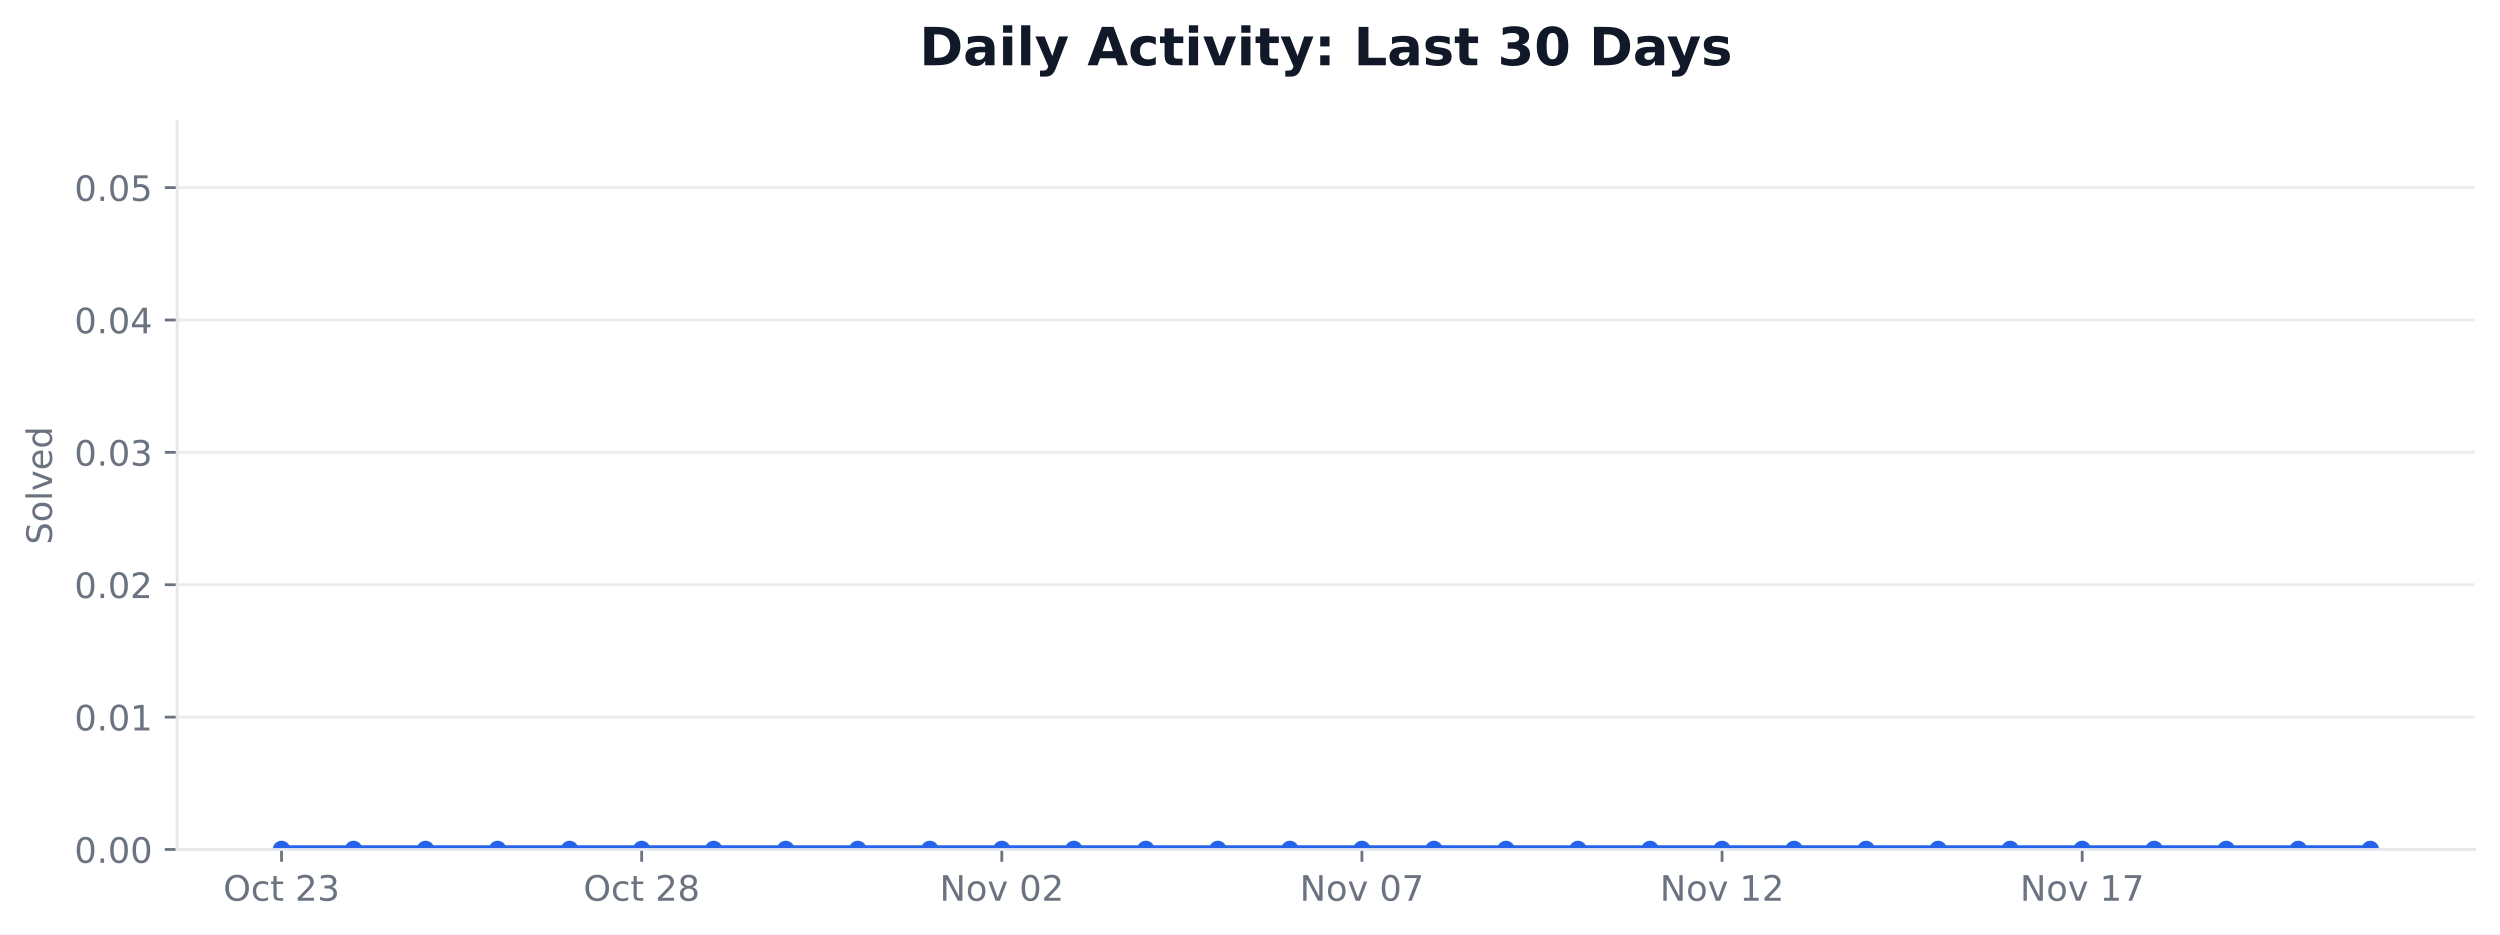
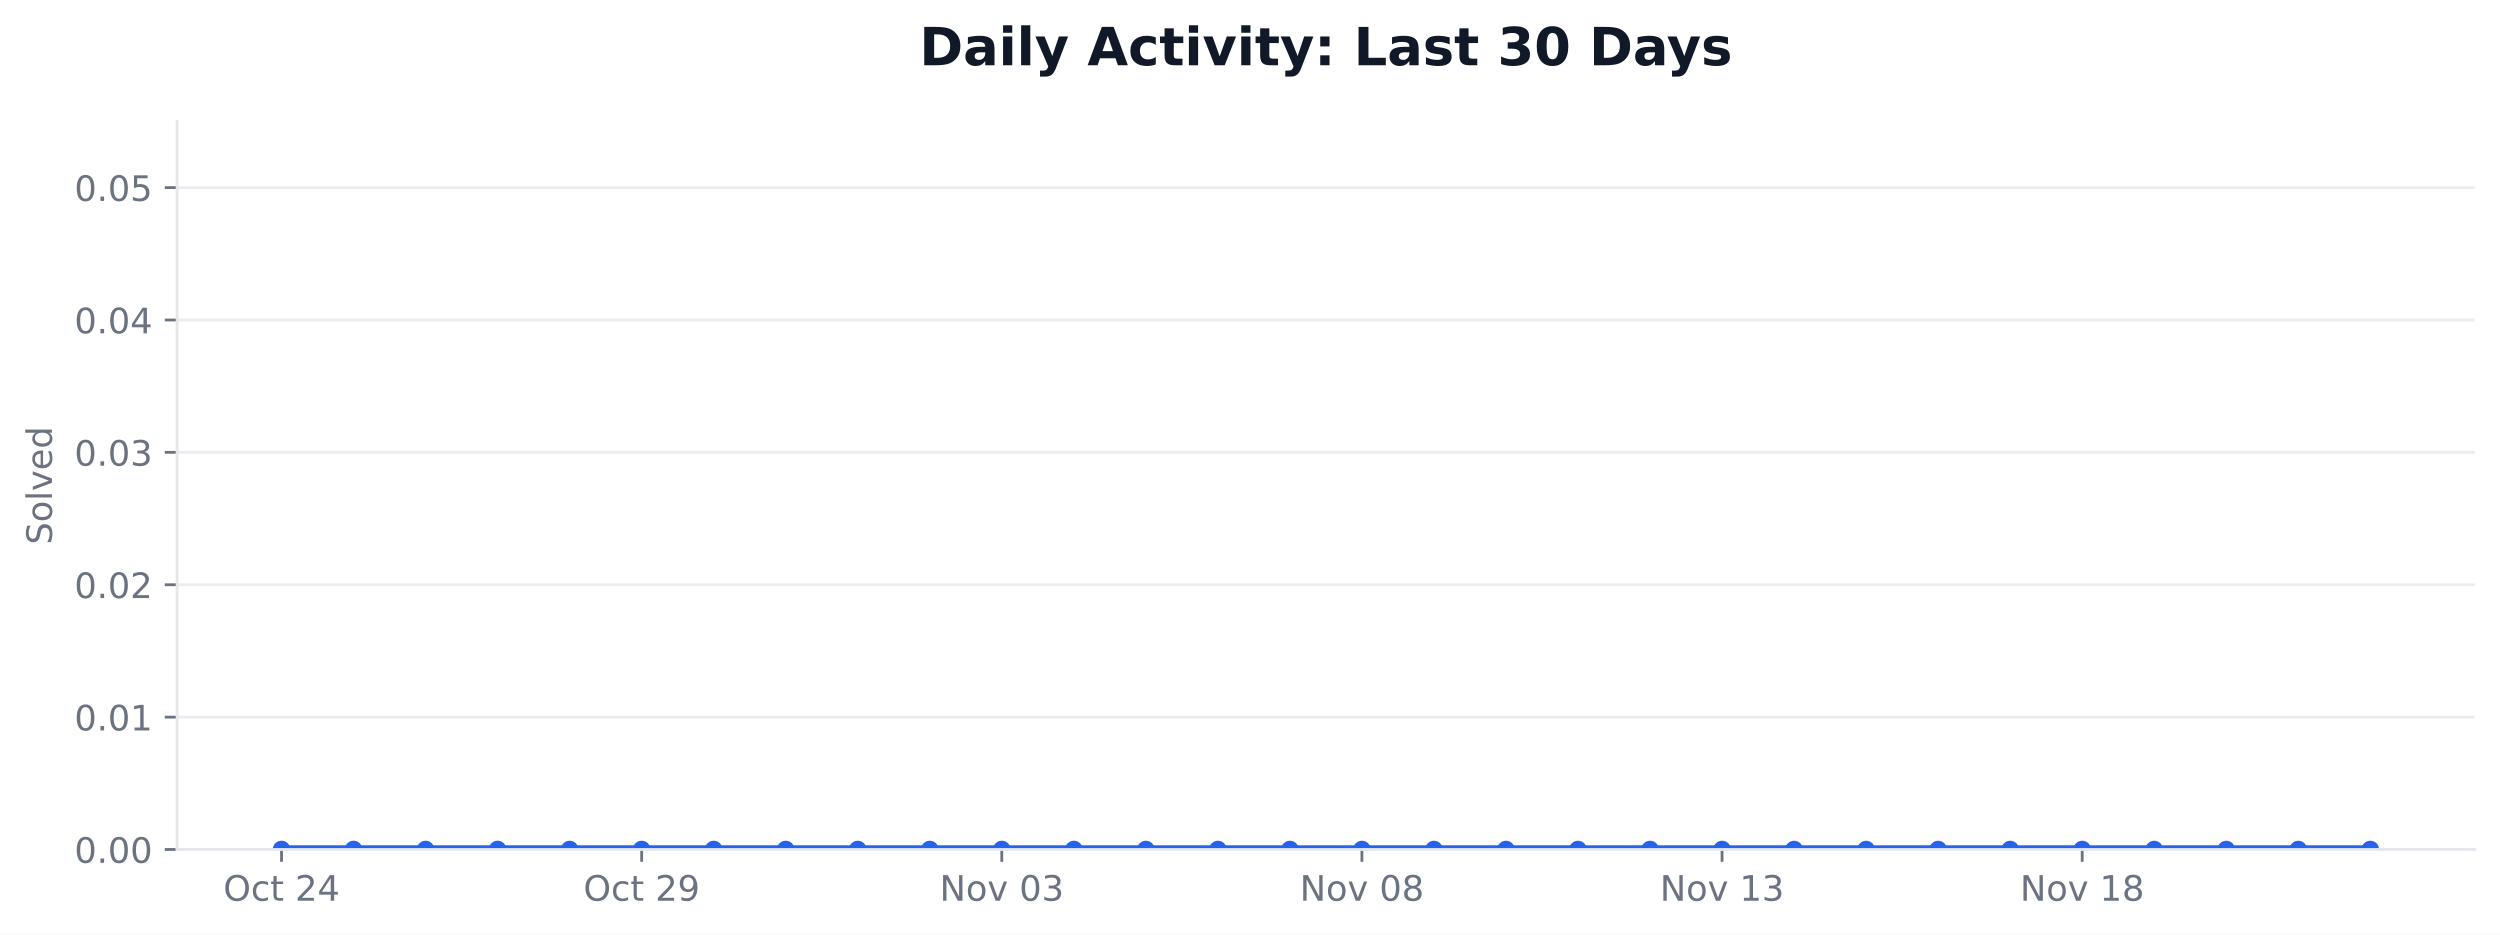
<svg xmlns="http://www.w3.org/2000/svg" xmlns:xlink="http://www.w3.org/1999/xlink" width="712.424pt" height="266.278pt" viewBox="0 0 712.424 266.278" version="1.1">
  <defs>
    <style type="text/css">*{stroke-linejoin: round; stroke-linecap: butt}</style>
  </defs>
  <g id="figure_1">
    <g id="patch_1">
      <path d="M 0 266.278  L 712.424 266.278  L 712.424 0  L 0 0  z " style="fill: #ffffff" />
    </g>
    <g id="axes_1">
      <g id="patch_2">
        <path d="M 50.466 242.078  L 705.224 242.078  L 705.224 34.598  L 50.466 34.598  z " style="fill: #ffffff" />
      </g>
      <g id="matplotlib.axis_1">
        <g id="xtick_1">
          <g id="line2d_1">
            <defs>
-               <path id="m293d4c0372" d="M 0 0  L 0 3.5  " style="stroke: #6b7280; stroke-width: 0.8" />
+               <path id="m43399b3cac" d="M 0 0  L 0 3.5  " style="stroke: #6b7280; stroke-width: 0.8" />
            </defs>
            <g>
-               <use xlink:href="#m293d4c0372" x="80.228" y="242.078" style="fill: #6b7280; stroke: #6b7280; stroke-width: 0.8" />
+               <use xlink:href="#m43399b3cac" x="80.228" y="242.078" style="fill: #6b7280; stroke: #6b7280; stroke-width: 0.8" />
            </g>
          </g>
          <g id="text_1">
            <g style="fill: #6b7280" transform="translate(63.63124 256.6753) scale(0.1 -0.1)">
              <defs>
                <path id="DejaVuSans-32" d="M 2522 4238  Q 1834 4238 1429 3725  Q 1025 3213 1025 2328  Q 1025 1447 1429 934  Q 1834 422 2522 422  Q 3209 422 3611 934  Q 4013 1447 4013 2328  Q 4013 3213 3611 3725  Q 3209 4238 2522 4238  z M 2522 4750  Q 3503 4750 4090 4092  Q 4678 3434 4678 2328  Q 4678 1225 4090 567  Q 3503 -91 2522 -91  Q 1538 -91 948 565  Q 359 1222 359 2328  Q 359 3434 948 4092  Q 1538 4750 2522 4750  z " transform="scale(0.015625)" />
                <path id="DejaVuSans-46" d="M 3122 3366  L 3122 2828  Q 2878 2963 2633 3030  Q 2388 3097 2138 3097  Q 1578 3097 1268 2742  Q 959 2388 959 1747  Q 959 1106 1268 751  Q 1578 397 2138 397  Q 2388 397 2633 464  Q 2878 531 3122 666  L 3122 134  Q 2881 22 2623 -34  Q 2366 -91 2075 -91  Q 1284 -91 818 406  Q 353 903 353 1747  Q 353 2603 823 3093  Q 1294 3584 2113 3584  Q 2378 3584 2631 3529  Q 2884 3475 3122 3366  z " transform="scale(0.015625)" />
                <path id="DejaVuSans-57" d="M 1172 4494  L 1172 3500  L 2356 3500  L 2356 3053  L 1172 3053  L 1172 1153  Q 1172 725 1289 603  Q 1406 481 1766 481  L 2356 481  L 2356 0  L 1766 0  Q 1100 0 847 248  Q 594 497 594 1153  L 594 3053  L 172 3053  L 172 3500  L 594 3500  L 594 4494  L 1172 4494  z " transform="scale(0.015625)" />
                <path id="DejaVuSans-3" transform="scale(0.015625)" />
                <path id="DejaVuSans-15" d="M 1228 531  L 3431 531  L 3431 0  L 469 0  L 469 531  Q 828 903 1448 1529  Q 2069 2156 2228 2338  Q 2531 2678 2651 2914  Q 2772 3150 2772 3378  Q 2772 3750 2511 3984  Q 2250 4219 1831 4219  Q 1534 4219 1204 4116  Q 875 4013 500 3803  L 500 4441  Q 881 4594 1212 4672  Q 1544 4750 1819 4750  Q 2544 4750 2975 4387  Q 3406 4025 3406 3419  Q 3406 3131 3298 2873  Q 3191 2616 2906 2266  Q 2828 2175 2409 1742  Q 1991 1309 1228 531  z " transform="scale(0.015625)" />
-                 <path id="DejaVuSans-16" d="M 2597 2516  Q 3050 2419 3304 2112  Q 3559 1806 3559 1356  Q 3559 666 3084 287  Q 2609 -91 1734 -91  Q 1441 -91 1130 -33  Q 819 25 488 141  L 488 750  Q 750 597 1062 519  Q 1375 441 1716 441  Q 2309 441 2620 675  Q 2931 909 2931 1356  Q 2931 1769 2642 2001  Q 2353 2234 1838 2234  L 1294 2234  L 1294 2753  L 1863 2753  Q 2328 2753 2575 2939  Q 2822 3125 2822 3475  Q 2822 3834 2567 4026  Q 2313 4219 1838 4219  Q 1578 4219 1281 4162  Q 984 4106 628 3988  L 628 4550  Q 988 4650 1302 4700  Q 1616 4750 1894 4750  Q 2613 4750 3031 4423  Q 3450 4097 3450 3541  Q 3450 3153 3228 2886  Q 3006 2619 2597 2516  z " transform="scale(0.015625)" />
+                 <path id="DejaVuSans-17" d="M 2419 4116  L 825 1625  L 2419 1625  L 2419 4116  z M 2253 4666  L 3047 4666  L 3047 1625  L 3713 1625  L 3713 1100  L 3047 1100  L 3047 0  L 2419 0  L 2419 1100  L 313 1100  L 313 1709  L 2253 4666  z " transform="scale(0.015625)" />
              </defs>
              <use xlink:href="#DejaVuSans-32" />
              <use xlink:href="#DejaVuSans-46" transform="translate(78.71875 0)" />
              <use xlink:href="#DejaVuSans-57" transform="translate(133.7031 0)" />
              <use xlink:href="#DejaVuSans-3" transform="translate(172.9062 0)" />
              <use xlink:href="#DejaVuSans-15" transform="translate(204.6875 0)" />
-               <use xlink:href="#DejaVuSans-16" transform="translate(268.3125 0)" />
+               <use xlink:href="#DejaVuSans-17" transform="translate(268.3125 0)" />
            </g>
          </g>
        </g>
        <g id="xtick_2">
          <g id="line2d_2">
            <g>
-               <use xlink:href="#m293d4c0372" x="182.855" y="242.078" style="fill: #6b7280; stroke: #6b7280; stroke-width: 0.8" />
+               <use xlink:href="#m43399b3cac" x="182.855" y="242.078" style="fill: #6b7280; stroke: #6b7280; stroke-width: 0.8" />
            </g>
          </g>
          <g id="text_2">
            <g style="fill: #6b7280" transform="translate(166.2578 256.6753) scale(0.1 -0.1)">
              <defs>
-                 <path id="DejaVuSans-1b" d="M 2034 2216  Q 1584 2216 1326 1975  Q 1069 1734 1069 1313  Q 1069 891 1326 650  Q 1584 409 2034 409  Q 2484 409 2743 651  Q 3003 894 3003 1313  Q 3003 1734 2745 1975  Q 2488 2216 2034 2216  z M 1403 2484  Q 997 2584 770 2862  Q 544 3141 544 3541  Q 544 4100 942 4425  Q 1341 4750 2034 4750  Q 2731 4750 3128 4425  Q 3525 4100 3525 3541  Q 3525 3141 3298 2862  Q 3072 2584 2669 2484  Q 3125 2378 3379 2068  Q 3634 1759 3634 1313  Q 3634 634 3220 271  Q 2806 -91 2034 -91  Q 1263 -91 848 271  Q 434 634 434 1313  Q 434 1759 690 2068  Q 947 2378 1403 2484  z M 1172 3481  Q 1172 3119 1398 2916  Q 1625 2713 2034 2713  Q 2441 2713 2670 2916  Q 2900 3119 2900 3481  Q 2900 3844 2670 4047  Q 2441 4250 2034 4250  Q 1625 4250 1398 4047  Q 1172 3844 1172 3481  z " transform="scale(0.015625)" />
+                 <path id="DejaVuSans-1c" d="M 703 97  L 703 672  Q 941 559 1184 500  Q 1428 441 1663 441  Q 2288 441 2617 861  Q 2947 1281 2994 2138  Q 2813 1869 2534 1725  Q 2256 1581 1919 1581  Q 1219 1581 811 2004  Q 403 2428 403 3163  Q 403 3881 828 4315  Q 1253 4750 1959 4750  Q 2769 4750 3195 4129  Q 3622 3509 3622 2328  Q 3622 1225 3098 567  Q 2575 -91 1691 -91  Q 1453 -91 1209 -44  Q 966 3 703 97  z M 1959 2075  Q 2384 2075 2632 2365  Q 2881 2656 2881 3163  Q 2881 3666 2632 3958  Q 2384 4250 1959 4250  Q 1534 4250 1286 3958  Q 1038 3666 1038 3163  Q 1038 2656 1286 2365  Q 1534 2075 1959 2075  z " transform="scale(0.015625)" />
              </defs>
              <use xlink:href="#DejaVuSans-32" />
              <use xlink:href="#DejaVuSans-46" transform="translate(78.71875 0)" />
              <use xlink:href="#DejaVuSans-57" transform="translate(133.7031 0)" />
              <use xlink:href="#DejaVuSans-3" transform="translate(172.9062 0)" />
              <use xlink:href="#DejaVuSans-15" transform="translate(204.6875 0)" />
-               <use xlink:href="#DejaVuSans-1b" transform="translate(268.3125 0)" />
+               <use xlink:href="#DejaVuSans-1c" transform="translate(268.3125 0)" />
            </g>
          </g>
        </g>
        <g id="xtick_3">
          <g id="line2d_3">
            <g>
-               <use xlink:href="#m293d4c0372" x="285.481" y="242.078" style="fill: #6b7280; stroke: #6b7280; stroke-width: 0.8" />
+               <use xlink:href="#m43399b3cac" x="285.481" y="242.078" style="fill: #6b7280; stroke: #6b7280; stroke-width: 0.8" />
            </g>
          </g>
          <g id="text_3">
            <g style="fill: #6b7280" transform="translate(267.7704 256.6753) scale(0.1 -0.1)">
              <defs>
                <path id="DejaVuSans-31" d="M 628 4666  L 1478 4666  L 3547 763  L 3547 4666  L 4159 4666  L 4159 0  L 3309 0  L 1241 3903  L 1241 0  L 628 0  L 628 4666  z " transform="scale(0.015625)" />
                <path id="DejaVuSans-52" d="M 1959 3097  Q 1497 3097 1228 2736  Q 959 2375 959 1747  Q 959 1119 1226 758  Q 1494 397 1959 397  Q 2419 397 2687 759  Q 2956 1122 2956 1747  Q 2956 2369 2687 2733  Q 2419 3097 1959 3097  z M 1959 3584  Q 2709 3584 3137 3096  Q 3566 2609 3566 1747  Q 3566 888 3137 398  Q 2709 -91 1959 -91  Q 1206 -91 779 398  Q 353 888 353 1747  Q 353 2609 779 3096  Q 1206 3584 1959 3584  z " transform="scale(0.015625)" />
                <path id="DejaVuSans-59" d="M 191 3500  L 800 3500  L 1894 563  L 2988 3500  L 3597 3500  L 2284 0  L 1503 0  L 191 3500  z " transform="scale(0.015625)" />
                <path id="DejaVuSans-13" d="M 2034 4250  Q 1547 4250 1301 3770  Q 1056 3291 1056 2328  Q 1056 1369 1301 889  Q 1547 409 2034 409  Q 2525 409 2770 889  Q 3016 1369 3016 2328  Q 3016 3291 2770 3770  Q 2525 4250 2034 4250  z M 2034 4750  Q 2819 4750 3233 4129  Q 3647 3509 3647 2328  Q 3647 1150 3233 529  Q 2819 -91 2034 -91  Q 1250 -91 836 529  Q 422 1150 422 2328  Q 422 3509 836 4129  Q 1250 4750 2034 4750  z " transform="scale(0.015625)" />
+                 <path id="DejaVuSans-16" d="M 2597 2516  Q 3050 2419 3304 2112  Q 3559 1806 3559 1356  Q 3559 666 3084 287  Q 2609 -91 1734 -91  Q 1441 -91 1130 -33  Q 819 25 488 141  L 488 750  Q 750 597 1062 519  Q 1375 441 1716 441  Q 2309 441 2620 675  Q 2931 909 2931 1356  Q 2931 1769 2642 2001  Q 2353 2234 1838 2234  L 1294 2234  L 1294 2753  L 1863 2753  Q 2328 2753 2575 2939  Q 2822 3125 2822 3475  Q 2822 3834 2567 4026  Q 2313 4219 1838 4219  Q 1578 4219 1281 4162  Q 984 4106 628 3988  L 628 4550  Q 988 4650 1302 4700  Q 1616 4750 1894 4750  Q 2613 4750 3031 4423  Q 3450 4097 3450 3541  Q 3450 3153 3228 2886  Q 3006 2619 2597 2516  z " transform="scale(0.015625)" />
              </defs>
              <use xlink:href="#DejaVuSans-31" />
              <use xlink:href="#DejaVuSans-52" transform="translate(74.8125 0)" />
              <use xlink:href="#DejaVuSans-59" transform="translate(136 0)" />
              <use xlink:href="#DejaVuSans-3" transform="translate(195.1875 0)" />
              <use xlink:href="#DejaVuSans-13" transform="translate(226.9688 0)" />
-               <use xlink:href="#DejaVuSans-15" transform="translate(290.5938 0)" />
+               <use xlink:href="#DejaVuSans-16" transform="translate(290.5938 0)" />
            </g>
          </g>
        </g>
        <g id="xtick_4">
          <g id="line2d_4">
            <g>
-               <use xlink:href="#m293d4c0372" x="388.108" y="242.078" style="fill: #6b7280; stroke: #6b7280; stroke-width: 0.8" />
+               <use xlink:href="#m43399b3cac" x="388.108" y="242.078" style="fill: #6b7280; stroke: #6b7280; stroke-width: 0.8" />
            </g>
          </g>
          <g id="text_4">
            <g style="fill: #6b7280" transform="translate(370.397 256.6753) scale(0.1 -0.1)">
              <defs>
-                 <path id="DejaVuSans-1a" d="M 525 4666  L 3525 4666  L 3525 4397  L 1831 0  L 1172 0  L 2766 4134  L 525 4134  L 525 4666  z " transform="scale(0.015625)" />
+                 <path id="DejaVuSans-1b" d="M 2034 2216  Q 1584 2216 1326 1975  Q 1069 1734 1069 1313  Q 1069 891 1326 650  Q 1584 409 2034 409  Q 2484 409 2743 651  Q 3003 894 3003 1313  Q 3003 1734 2745 1975  Q 2488 2216 2034 2216  z M 1403 2484  Q 997 2584 770 2862  Q 544 3141 544 3541  Q 544 4100 942 4425  Q 1341 4750 2034 4750  Q 2731 4750 3128 4425  Q 3525 4100 3525 3541  Q 3525 3141 3298 2862  Q 3072 2584 2669 2484  Q 3125 2378 3379 2068  Q 3634 1759 3634 1313  Q 3634 634 3220 271  Q 2806 -91 2034 -91  Q 1263 -91 848 271  Q 434 634 434 1313  Q 434 1759 690 2068  Q 947 2378 1403 2484  z M 1172 3481  Q 1172 3119 1398 2916  Q 1625 2713 2034 2713  Q 2441 2713 2670 2916  Q 2900 3119 2900 3481  Q 2900 3844 2670 4047  Q 2441 4250 2034 4250  Q 1625 4250 1398 4047  Q 1172 3844 1172 3481  z " transform="scale(0.015625)" />
              </defs>
              <use xlink:href="#DejaVuSans-31" />
              <use xlink:href="#DejaVuSans-52" transform="translate(74.8125 0)" />
              <use xlink:href="#DejaVuSans-59" transform="translate(136 0)" />
              <use xlink:href="#DejaVuSans-3" transform="translate(195.1875 0)" />
              <use xlink:href="#DejaVuSans-13" transform="translate(226.9688 0)" />
-               <use xlink:href="#DejaVuSans-1a" transform="translate(290.5938 0)" />
+               <use xlink:href="#DejaVuSans-1b" transform="translate(290.5938 0)" />
            </g>
          </g>
        </g>
        <g id="xtick_5">
          <g id="line2d_5">
            <g>
-               <use xlink:href="#m293d4c0372" x="490.734" y="242.078" style="fill: #6b7280; stroke: #6b7280; stroke-width: 0.8" />
+               <use xlink:href="#m43399b3cac" x="490.734" y="242.078" style="fill: #6b7280; stroke: #6b7280; stroke-width: 0.8" />
            </g>
          </g>
          <g id="text_5">
            <g style="fill: #6b7280" transform="translate(473.0235 256.6753) scale(0.1 -0.1)">
              <defs>
                <path id="DejaVuSans-14" d="M 794 531  L 1825 531  L 1825 4091  L 703 3866  L 703 4441  L 1819 4666  L 2450 4666  L 2450 531  L 3481 531  L 3481 0  L 794 0  L 794 531  z " transform="scale(0.015625)" />
              </defs>
              <use xlink:href="#DejaVuSans-31" />
              <use xlink:href="#DejaVuSans-52" transform="translate(74.8125 0)" />
              <use xlink:href="#DejaVuSans-59" transform="translate(136 0)" />
              <use xlink:href="#DejaVuSans-3" transform="translate(195.1875 0)" />
              <use xlink:href="#DejaVuSans-14" transform="translate(226.9688 0)" />
-               <use xlink:href="#DejaVuSans-15" transform="translate(290.5938 0)" />
+               <use xlink:href="#DejaVuSans-16" transform="translate(290.5938 0)" />
            </g>
          </g>
        </g>
        <g id="xtick_6">
          <g id="line2d_6">
            <g>
-               <use xlink:href="#m293d4c0372" x="593.361" y="242.078" style="fill: #6b7280; stroke: #6b7280; stroke-width: 0.8" />
+               <use xlink:href="#m43399b3cac" x="593.361" y="242.078" style="fill: #6b7280; stroke: #6b7280; stroke-width: 0.8" />
            </g>
          </g>
          <g id="text_6">
            <g style="fill: #6b7280" transform="translate(575.6501 256.6753) scale(0.1 -0.1)">
              <use xlink:href="#DejaVuSans-31" />
              <use xlink:href="#DejaVuSans-52" transform="translate(74.8125 0)" />
              <use xlink:href="#DejaVuSans-59" transform="translate(136 0)" />
              <use xlink:href="#DejaVuSans-3" transform="translate(195.1875 0)" />
              <use xlink:href="#DejaVuSans-14" transform="translate(226.9688 0)" />
-               <use xlink:href="#DejaVuSans-1a" transform="translate(290.5938 0)" />
+               <use xlink:href="#DejaVuSans-1b" transform="translate(290.5938 0)" />
            </g>
          </g>
        </g>
      </g>
      <g id="matplotlib.axis_2">
        <g id="ytick_1">
          <g id="line2d_7">
-             <path d="M 50.466 242.078  L 705.224 242.078  " clip-path="url(#pf7586336ac)" style="fill: none; stroke: #e5e7eb; stroke-opacity: 0.8; stroke-width: 0.8; stroke-linecap: square" />
+             <path d="M 50.466 242.078  L 705.224 242.078  " clip-path="url(#pc8b5aa7a17)" style="fill: none; stroke: #e5e7eb; stroke-opacity: 0.8; stroke-width: 0.8; stroke-linecap: square" />
          </g>
          <g id="line2d_8">
            <defs>
-               <path id="m69de3eb6f6" d="M 0 0  L -3.5 0  " style="stroke: #6b7280; stroke-width: 0.8" />
+               <path id="md0cecb00d8" d="M 0 0  L -3.5 0  " style="stroke: #6b7280; stroke-width: 0.8" />
            </defs>
            <g>
-               <use xlink:href="#m69de3eb6f6" x="50.466" y="242.078" style="fill: #6b7280; stroke: #6b7280; stroke-width: 0.8" />
+               <use xlink:href="#md0cecb00d8" x="50.466" y="242.078" style="fill: #6b7280; stroke: #6b7280; stroke-width: 0.8" />
            </g>
          </g>
          <g id="text_7">
            <g style="fill: #6b7280" transform="translate(21.20078 245.8765) scale(0.1 -0.1)">
              <defs>
                <path id="DejaVuSans-11" d="M 684 794  L 1344 794  L 1344 0  L 684 0  L 684 794  z " transform="scale(0.015625)" />
              </defs>
              <use xlink:href="#DejaVuSans-13" />
              <use xlink:href="#DejaVuSans-11" transform="translate(63.625 0)" />
              <use xlink:href="#DejaVuSans-13" transform="translate(95.40625 0)" />
              <use xlink:href="#DejaVuSans-13" transform="translate(159.0312 0)" />
            </g>
          </g>
        </g>
        <g id="ytick_2">
          <g id="line2d_9">
-             <path d="M 50.466 204.354  L 705.224 204.354  " clip-path="url(#pf7586336ac)" style="fill: none; stroke: #e5e7eb; stroke-opacity: 0.8; stroke-width: 0.8; stroke-linecap: square" />
+             <path d="M 50.466 204.354  L 705.224 204.354  " clip-path="url(#pc8b5aa7a17)" style="fill: none; stroke: #e5e7eb; stroke-opacity: 0.8; stroke-width: 0.8; stroke-linecap: square" />
          </g>
          <g id="line2d_10">
            <g>
-               <use xlink:href="#m69de3eb6f6" x="50.466" y="204.354" style="fill: #6b7280; stroke: #6b7280; stroke-width: 0.8" />
+               <use xlink:href="#md0cecb00d8" x="50.466" y="204.354" style="fill: #6b7280; stroke: #6b7280; stroke-width: 0.8" />
            </g>
          </g>
          <g id="text_8">
            <g style="fill: #6b7280" transform="translate(21.20078 208.1528) scale(0.1 -0.1)">
              <use xlink:href="#DejaVuSans-13" />
              <use xlink:href="#DejaVuSans-11" transform="translate(63.625 0)" />
              <use xlink:href="#DejaVuSans-13" transform="translate(95.40625 0)" />
              <use xlink:href="#DejaVuSans-14" transform="translate(159.0312 0)" />
            </g>
          </g>
        </g>
        <g id="ytick_3">
          <g id="line2d_11">
-             <path d="M 50.466 166.63  L 705.224 166.63  " clip-path="url(#pf7586336ac)" style="fill: none; stroke: #e5e7eb; stroke-opacity: 0.8; stroke-width: 0.8; stroke-linecap: square" />
+             <path d="M 50.466 166.63  L 705.224 166.63  " clip-path="url(#pc8b5aa7a17)" style="fill: none; stroke: #e5e7eb; stroke-opacity: 0.8; stroke-width: 0.8; stroke-linecap: square" />
          </g>
          <g id="line2d_12">
            <g>
-               <use xlink:href="#m69de3eb6f6" x="50.466" y="166.63" style="fill: #6b7280; stroke: #6b7280; stroke-width: 0.8" />
+               <use xlink:href="#md0cecb00d8" x="50.466" y="166.63" style="fill: #6b7280; stroke: #6b7280; stroke-width: 0.8" />
            </g>
          </g>
          <g id="text_9">
            <g style="fill: #6b7280" transform="translate(21.20078 170.4292) scale(0.1 -0.1)">
              <use xlink:href="#DejaVuSans-13" />
              <use xlink:href="#DejaVuSans-11" transform="translate(63.625 0)" />
              <use xlink:href="#DejaVuSans-13" transform="translate(95.40625 0)" />
              <use xlink:href="#DejaVuSans-15" transform="translate(159.0312 0)" />
            </g>
          </g>
        </g>
        <g id="ytick_4">
          <g id="line2d_13">
-             <path d="M 50.466 128.907  L 705.224 128.907  " clip-path="url(#pf7586336ac)" style="fill: none; stroke: #e5e7eb; stroke-opacity: 0.8; stroke-width: 0.8; stroke-linecap: square" />
+             <path d="M 50.466 128.907  L 705.224 128.907  " clip-path="url(#pc8b5aa7a17)" style="fill: none; stroke: #e5e7eb; stroke-opacity: 0.8; stroke-width: 0.8; stroke-linecap: square" />
          </g>
          <g id="line2d_14">
            <g>
-               <use xlink:href="#m69de3eb6f6" x="50.466" y="128.907" style="fill: #6b7280; stroke: #6b7280; stroke-width: 0.8" />
+               <use xlink:href="#md0cecb00d8" x="50.466" y="128.907" style="fill: #6b7280; stroke: #6b7280; stroke-width: 0.8" />
            </g>
          </g>
          <g id="text_10">
            <g style="fill: #6b7280" transform="translate(21.20078 132.7056) scale(0.1 -0.1)">
              <use xlink:href="#DejaVuSans-13" />
              <use xlink:href="#DejaVuSans-11" transform="translate(63.625 0)" />
              <use xlink:href="#DejaVuSans-13" transform="translate(95.40625 0)" />
              <use xlink:href="#DejaVuSans-16" transform="translate(159.0312 0)" />
            </g>
          </g>
        </g>
        <g id="ytick_5">
          <g id="line2d_15">
-             <path d="M 50.466 91.183  L 705.224 91.183  " clip-path="url(#pf7586336ac)" style="fill: none; stroke: #e5e7eb; stroke-opacity: 0.8; stroke-width: 0.8; stroke-linecap: square" />
+             <path d="M 50.466 91.183  L 705.224 91.183  " clip-path="url(#pc8b5aa7a17)" style="fill: none; stroke: #e5e7eb; stroke-opacity: 0.8; stroke-width: 0.8; stroke-linecap: square" />
          </g>
          <g id="line2d_16">
            <g>
-               <use xlink:href="#m69de3eb6f6" x="50.466" y="91.183" style="fill: #6b7280; stroke: #6b7280; stroke-width: 0.8" />
+               <use xlink:href="#md0cecb00d8" x="50.466" y="91.183" style="fill: #6b7280; stroke: #6b7280; stroke-width: 0.8" />
            </g>
          </g>
          <g id="text_11">
            <g style="fill: #6b7280" transform="translate(21.20078 94.98194) scale(0.1 -0.1)">
-               <defs>
-                 <path id="DejaVuSans-17" d="M 2419 4116  L 825 1625  L 2419 1625  L 2419 4116  z M 2253 4666  L 3047 4666  L 3047 1625  L 3713 1625  L 3713 1100  L 3047 1100  L 3047 0  L 2419 0  L 2419 1100  L 313 1100  L 313 1709  L 2253 4666  z " transform="scale(0.015625)" />
-               </defs>
              <use xlink:href="#DejaVuSans-13" />
              <use xlink:href="#DejaVuSans-11" transform="translate(63.625 0)" />
              <use xlink:href="#DejaVuSans-13" transform="translate(95.40625 0)" />
              <use xlink:href="#DejaVuSans-17" transform="translate(159.0312 0)" />
            </g>
          </g>
        </g>
        <g id="ytick_6">
          <g id="line2d_17">
-             <path d="M 50.466 53.459  L 705.224 53.459  " clip-path="url(#pf7586336ac)" style="fill: none; stroke: #e5e7eb; stroke-opacity: 0.8; stroke-width: 0.8; stroke-linecap: square" />
+             <path d="M 50.466 53.459  L 705.224 53.459  " clip-path="url(#pc8b5aa7a17)" style="fill: none; stroke: #e5e7eb; stroke-opacity: 0.8; stroke-width: 0.8; stroke-linecap: square" />
          </g>
          <g id="line2d_18">
            <g>
-               <use xlink:href="#m69de3eb6f6" x="50.466" y="53.459" style="fill: #6b7280; stroke: #6b7280; stroke-width: 0.8" />
+               <use xlink:href="#md0cecb00d8" x="50.466" y="53.459" style="fill: #6b7280; stroke: #6b7280; stroke-width: 0.8" />
            </g>
          </g>
          <g id="text_12">
            <g style="fill: #6b7280" transform="translate(21.20078 57.2583) scale(0.1 -0.1)">
              <defs>
                <path id="DejaVuSans-18" d="M 691 4666  L 3169 4666  L 3169 4134  L 1269 4134  L 1269 2991  Q 1406 3038 1543 3061  Q 1681 3084 1819 3084  Q 2600 3084 3056 2656  Q 3513 2228 3513 1497  Q 3513 744 3044 326  Q 2575 -91 1722 -91  Q 1428 -91 1123 -41  Q 819 9 494 109  L 494 744  Q 775 591 1075 516  Q 1375 441 1709 441  Q 2250 441 2565 725  Q 2881 1009 2881 1497  Q 2881 1984 2565 2268  Q 2250 2553 1709 2553  Q 1456 2553 1204 2497  Q 953 2441 691 2322  L 691 4666  z " transform="scale(0.015625)" />
              </defs>
              <use xlink:href="#DejaVuSans-13" />
              <use xlink:href="#DejaVuSans-11" transform="translate(63.625 0)" />
              <use xlink:href="#DejaVuSans-13" transform="translate(95.40625 0)" />
              <use xlink:href="#DejaVuSans-18" transform="translate(159.0312 0)" />
            </g>
          </g>
        </g>
        <g id="text_13">
          <g style="fill: #6b7280" transform="translate(14.79844 155.1705) rotate(-90) scale(0.1 -0.1)">
            <defs>
              <path id="DejaVuSans-36" d="M 3425 4513  L 3425 3897  Q 3066 4069 2747 4153  Q 2428 4238 2131 4238  Q 1616 4238 1336 4038  Q 1056 3838 1056 3469  Q 1056 3159 1242 3001  Q 1428 2844 1947 2747  L 2328 2669  Q 3034 2534 3370 2195  Q 3706 1856 3706 1288  Q 3706 609 3251 259  Q 2797 -91 1919 -91  Q 1588 -91 1214 -16  Q 841 59 441 206  L 441 856  Q 825 641 1194 531  Q 1563 422 1919 422  Q 2459 422 2753 634  Q 3047 847 3047 1241  Q 3047 1584 2836 1778  Q 2625 1972 2144 2069  L 1759 2144  Q 1053 2284 737 2584  Q 422 2884 422 3419  Q 422 4038 858 4394  Q 1294 4750 2059 4750  Q 2388 4750 2728 4690  Q 3069 4631 3425 4513  z " transform="scale(0.015625)" />
              <path id="DejaVuSans-4f" d="M 603 4863  L 1178 4863  L 1178 0  L 603 0  L 603 4863  z " transform="scale(0.015625)" />
              <path id="DejaVuSans-48" d="M 3597 1894  L 3597 1613  L 953 1613  Q 991 1019 1311 708  Q 1631 397 2203 397  Q 2534 397 2845 478  Q 3156 559 3463 722  L 3463 178  Q 3153 47 2828 -22  Q 2503 -91 2169 -91  Q 1331 -91 842 396  Q 353 884 353 1716  Q 353 2575 817 3079  Q 1281 3584 2069 3584  Q 2775 3584 3186 3129  Q 3597 2675 3597 1894  z M 3022 2063  Q 3016 2534 2758 2815  Q 2500 3097 2075 3097  Q 1594 3097 1305 2825  Q 1016 2553 972 2059  L 3022 2063  z " transform="scale(0.015625)" />
              <path id="DejaVuSans-47" d="M 2906 2969  L 2906 4863  L 3481 4863  L 3481 0  L 2906 0  L 2906 525  Q 2725 213 2448 61  Q 2172 -91 1784 -91  Q 1150 -91 751 415  Q 353 922 353 1747  Q 353 2572 751 3078  Q 1150 3584 1784 3584  Q 2172 3584 2448 3432  Q 2725 3281 2906 2969  z M 947 1747  Q 947 1113 1208 752  Q 1469 391 1925 391  Q 2381 391 2643 752  Q 2906 1113 2906 1747  Q 2906 2381 2643 2742  Q 2381 3103 1925 3103  Q 1469 3103 1208 2742  Q 947 2381 947 1747  z " transform="scale(0.015625)" />
            </defs>
            <use xlink:href="#DejaVuSans-36" />
            <use xlink:href="#DejaVuSans-52" transform="translate(63.48438 0)" />
            <use xlink:href="#DejaVuSans-4f" transform="translate(124.6719 0)" />
            <use xlink:href="#DejaVuSans-59" transform="translate(152.4531 0)" />
            <use xlink:href="#DejaVuSans-48" transform="translate(211.6406 0)" />
            <use xlink:href="#DejaVuSans-47" transform="translate(273.1719 0)" />
          </g>
        </g>
      </g>
      <g id="FillBetweenPolyCollection_1">
        <defs>
-           <path id="m78a44f0580" d="M 80.228 -24.2  L 80.228 -24.2  L 100.753 -24.2  L 121.279 -24.2  L 141.804 -24.2  L 162.329 -24.2  L 182.855 -24.2  L 203.38 -24.2  L 223.905 -24.2  L 244.431 -24.2  L 264.956 -24.2  L 285.481 -24.2  L 306.007 -24.2  L 326.532 -24.2  L 347.057 -24.2  L 367.583 -24.2  L 388.108 -24.2  L 408.633 -24.2  L 429.159 -24.2  L 449.684 -24.2  L 470.209 -24.2  L 490.734 -24.2  L 511.26 -24.2  L 531.785 -24.2  L 552.31 -24.2  L 572.836 -24.2  L 593.361 -24.2  L 613.886 -24.2  L 634.412 -24.2  L 654.937 -24.2  L 675.462 -24.2  L 675.462 -24.2  L 675.462 -24.2  L 654.937 -24.2  L 634.412 -24.2  L 613.886 -24.2  L 593.361 -24.2  L 572.836 -24.2  L 552.31 -24.2  L 531.785 -24.2  L 511.26 -24.2  L 490.734 -24.2  L 470.209 -24.2  L 449.684 -24.2  L 429.159 -24.2  L 408.633 -24.2  L 388.108 -24.2  L 367.583 -24.2  L 347.057 -24.2  L 326.532 -24.2  L 306.007 -24.2  L 285.481 -24.2  L 264.956 -24.2  L 244.431 -24.2  L 223.905 -24.2  L 203.38 -24.2  L 182.855 -24.2  L 162.329 -24.2  L 141.804 -24.2  L 121.279 -24.2  L 100.753 -24.2  L 80.228 -24.2  z " style="stroke: #bfdbfe; stroke-opacity: 0.45" />
+           <path id="m1383db8691" d="M 80.228 -24.2  L 80.228 -24.2  L 100.753 -24.2  L 121.279 -24.2  L 141.804 -24.2  L 162.329 -24.2  L 182.855 -24.2  L 203.38 -24.2  L 223.905 -24.2  L 244.431 -24.2  L 264.956 -24.2  L 285.481 -24.2  L 306.007 -24.2  L 326.532 -24.2  L 347.057 -24.2  L 367.583 -24.2  L 388.108 -24.2  L 408.633 -24.2  L 429.159 -24.2  L 449.684 -24.2  L 470.209 -24.2  L 490.734 -24.2  L 511.26 -24.2  L 531.785 -24.2  L 552.31 -24.2  L 572.836 -24.2  L 593.361 -24.2  L 613.886 -24.2  L 634.412 -24.2  L 654.937 -24.2  L 675.462 -24.2  L 675.462 -24.2  L 675.462 -24.2  L 654.937 -24.2  L 634.412 -24.2  L 613.886 -24.2  L 593.361 -24.2  L 572.836 -24.2  L 552.31 -24.2  L 531.785 -24.2  L 511.26 -24.2  L 490.734 -24.2  L 470.209 -24.2  L 449.684 -24.2  L 429.159 -24.2  L 408.633 -24.2  L 388.108 -24.2  L 367.583 -24.2  L 347.057 -24.2  L 326.532 -24.2  L 306.007 -24.2  L 285.481 -24.2  L 264.956 -24.2  L 244.431 -24.2  L 223.905 -24.2  L 203.38 -24.2  L 182.855 -24.2  L 162.329 -24.2  L 141.804 -24.2  L 121.279 -24.2  L 100.753 -24.2  L 80.228 -24.2  z " style="stroke: #bfdbfe; stroke-opacity: 0.45" />
        </defs>
-         <g clip-path="url(#pf7586336ac)">
-           <use xlink:href="#m78a44f0580" x="0" y="266.278" style="fill: #bfdbfe; fill-opacity: 0.45; stroke: #bfdbfe; stroke-opacity: 0.45" />
+         <g clip-path="url(#pc8b5aa7a17)">
+           <use xlink:href="#m1383db8691" x="0" y="266.278" style="fill: #bfdbfe; fill-opacity: 0.45; stroke: #bfdbfe; stroke-opacity: 0.45" />
        </g>
      </g>
      <g id="line2d_19">
-         <path d="M 80.228 242.078  L 100.753 242.078  L 121.279 242.078  L 141.804 242.078  L 162.329 242.078  L 182.855 242.078  L 203.38 242.078  L 223.905 242.078  L 244.431 242.078  L 264.956 242.078  L 285.481 242.078  L 306.007 242.078  L 326.532 242.078  L 347.057 242.078  L 367.583 242.078  L 388.108 242.078  L 408.633 242.078  L 429.159 242.078  L 449.684 242.078  L 470.209 242.078  L 490.734 242.078  L 511.26 242.078  L 531.785 242.078  L 552.31 242.078  L 572.836 242.078  L 593.361 242.078  L 613.886 242.078  L 634.412 242.078  L 654.937 242.078  L 675.462 242.078  " clip-path="url(#pf7586336ac)" style="fill: none; stroke: #2563eb; stroke-width: 2.4; stroke-linecap: square" />
+         <path d="M 80.228 242.078  L 100.753 242.078  L 121.279 242.078  L 141.804 242.078  L 162.329 242.078  L 182.855 242.078  L 203.38 242.078  L 223.905 242.078  L 244.431 242.078  L 264.956 242.078  L 285.481 242.078  L 306.007 242.078  L 326.532 242.078  L 347.057 242.078  L 367.583 242.078  L 388.108 242.078  L 408.633 242.078  L 429.159 242.078  L 449.684 242.078  L 470.209 242.078  L 490.734 242.078  L 511.26 242.078  L 531.785 242.078  L 552.31 242.078  L 572.836 242.078  L 593.361 242.078  L 613.886 242.078  L 634.412 242.078  L 654.937 242.078  L 675.462 242.078  " clip-path="url(#pc8b5aa7a17)" style="fill: none; stroke: #2563eb; stroke-width: 2.4; stroke-linecap: square" />
        <defs>
-           <path id="mb30337f232" d="M 0 2  C 0.53 2 1.039 1.789 1.414 1.414  C 1.789 1.039 2 0.53 2 0  C 2 -0.53 1.789 -1.039 1.414 -1.414  C 1.039 -1.789 0.53 -2 0 -2  C -0.53 -2 -1.039 -1.789 -1.414 -1.414  C -1.789 -1.039 -2 -0.53 -2 0  C -2 0.53 -1.789 1.039 -1.414 1.414  C -1.039 1.789 -0.53 2 0 2  z " style="stroke: #2563eb" />
+           <path id="m4a27bfc378" d="M 0 2  C 0.53 2 1.039 1.789 1.414 1.414  C 1.789 1.039 2 0.53 2 0  C 2 -0.53 1.789 -1.039 1.414 -1.414  C 1.039 -1.789 0.53 -2 0 -2  C -0.53 -2 -1.039 -1.789 -1.414 -1.414  C -1.789 -1.039 -2 -0.53 -2 0  C -2 0.53 -1.789 1.039 -1.414 1.414  C -1.039 1.789 -0.53 2 0 2  z " style="stroke: #2563eb" />
        </defs>
-         <g clip-path="url(#pf7586336ac)">
-           <use xlink:href="#mb30337f232" x="80.228" y="242.078" style="fill: #2563eb; stroke: #2563eb" />
-           <use xlink:href="#mb30337f232" x="100.753" y="242.078" style="fill: #2563eb; stroke: #2563eb" />
-           <use xlink:href="#mb30337f232" x="121.279" y="242.078" style="fill: #2563eb; stroke: #2563eb" />
-           <use xlink:href="#mb30337f232" x="141.804" y="242.078" style="fill: #2563eb; stroke: #2563eb" />
-           <use xlink:href="#mb30337f232" x="162.329" y="242.078" style="fill: #2563eb; stroke: #2563eb" />
-           <use xlink:href="#mb30337f232" x="182.855" y="242.078" style="fill: #2563eb; stroke: #2563eb" />
-           <use xlink:href="#mb30337f232" x="203.38" y="242.078" style="fill: #2563eb; stroke: #2563eb" />
-           <use xlink:href="#mb30337f232" x="223.905" y="242.078" style="fill: #2563eb; stroke: #2563eb" />
-           <use xlink:href="#mb30337f232" x="244.431" y="242.078" style="fill: #2563eb; stroke: #2563eb" />
-           <use xlink:href="#mb30337f232" x="264.956" y="242.078" style="fill: #2563eb; stroke: #2563eb" />
-           <use xlink:href="#mb30337f232" x="285.481" y="242.078" style="fill: #2563eb; stroke: #2563eb" />
-           <use xlink:href="#mb30337f232" x="306.007" y="242.078" style="fill: #2563eb; stroke: #2563eb" />
-           <use xlink:href="#mb30337f232" x="326.532" y="242.078" style="fill: #2563eb; stroke: #2563eb" />
-           <use xlink:href="#mb30337f232" x="347.057" y="242.078" style="fill: #2563eb; stroke: #2563eb" />
-           <use xlink:href="#mb30337f232" x="367.583" y="242.078" style="fill: #2563eb; stroke: #2563eb" />
-           <use xlink:href="#mb30337f232" x="388.108" y="242.078" style="fill: #2563eb; stroke: #2563eb" />
-           <use xlink:href="#mb30337f232" x="408.633" y="242.078" style="fill: #2563eb; stroke: #2563eb" />
-           <use xlink:href="#mb30337f232" x="429.159" y="242.078" style="fill: #2563eb; stroke: #2563eb" />
-           <use xlink:href="#mb30337f232" x="449.684" y="242.078" style="fill: #2563eb; stroke: #2563eb" />
-           <use xlink:href="#mb30337f232" x="470.209" y="242.078" style="fill: #2563eb; stroke: #2563eb" />
-           <use xlink:href="#mb30337f232" x="490.734" y="242.078" style="fill: #2563eb; stroke: #2563eb" />
-           <use xlink:href="#mb30337f232" x="511.26" y="242.078" style="fill: #2563eb; stroke: #2563eb" />
-           <use xlink:href="#mb30337f232" x="531.785" y="242.078" style="fill: #2563eb; stroke: #2563eb" />
-           <use xlink:href="#mb30337f232" x="552.31" y="242.078" style="fill: #2563eb; stroke: #2563eb" />
-           <use xlink:href="#mb30337f232" x="572.836" y="242.078" style="fill: #2563eb; stroke: #2563eb" />
-           <use xlink:href="#mb30337f232" x="593.361" y="242.078" style="fill: #2563eb; stroke: #2563eb" />
-           <use xlink:href="#mb30337f232" x="613.886" y="242.078" style="fill: #2563eb; stroke: #2563eb" />
-           <use xlink:href="#mb30337f232" x="634.412" y="242.078" style="fill: #2563eb; stroke: #2563eb" />
-           <use xlink:href="#mb30337f232" x="654.937" y="242.078" style="fill: #2563eb; stroke: #2563eb" />
-           <use xlink:href="#mb30337f232" x="675.462" y="242.078" style="fill: #2563eb; stroke: #2563eb" />
+         <g clip-path="url(#pc8b5aa7a17)">
+           <use xlink:href="#m4a27bfc378" x="80.228" y="242.078" style="fill: #2563eb; stroke: #2563eb" />
+           <use xlink:href="#m4a27bfc378" x="100.753" y="242.078" style="fill: #2563eb; stroke: #2563eb" />
+           <use xlink:href="#m4a27bfc378" x="121.279" y="242.078" style="fill: #2563eb; stroke: #2563eb" />
+           <use xlink:href="#m4a27bfc378" x="141.804" y="242.078" style="fill: #2563eb; stroke: #2563eb" />
+           <use xlink:href="#m4a27bfc378" x="162.329" y="242.078" style="fill: #2563eb; stroke: #2563eb" />
+           <use xlink:href="#m4a27bfc378" x="182.855" y="242.078" style="fill: #2563eb; stroke: #2563eb" />
+           <use xlink:href="#m4a27bfc378" x="203.38" y="242.078" style="fill: #2563eb; stroke: #2563eb" />
+           <use xlink:href="#m4a27bfc378" x="223.905" y="242.078" style="fill: #2563eb; stroke: #2563eb" />
+           <use xlink:href="#m4a27bfc378" x="244.431" y="242.078" style="fill: #2563eb; stroke: #2563eb" />
+           <use xlink:href="#m4a27bfc378" x="264.956" y="242.078" style="fill: #2563eb; stroke: #2563eb" />
+           <use xlink:href="#m4a27bfc378" x="285.481" y="242.078" style="fill: #2563eb; stroke: #2563eb" />
+           <use xlink:href="#m4a27bfc378" x="306.007" y="242.078" style="fill: #2563eb; stroke: #2563eb" />
+           <use xlink:href="#m4a27bfc378" x="326.532" y="242.078" style="fill: #2563eb; stroke: #2563eb" />
+           <use xlink:href="#m4a27bfc378" x="347.057" y="242.078" style="fill: #2563eb; stroke: #2563eb" />
+           <use xlink:href="#m4a27bfc378" x="367.583" y="242.078" style="fill: #2563eb; stroke: #2563eb" />
+           <use xlink:href="#m4a27bfc378" x="388.108" y="242.078" style="fill: #2563eb; stroke: #2563eb" />
+           <use xlink:href="#m4a27bfc378" x="408.633" y="242.078" style="fill: #2563eb; stroke: #2563eb" />
+           <use xlink:href="#m4a27bfc378" x="429.159" y="242.078" style="fill: #2563eb; stroke: #2563eb" />
+           <use xlink:href="#m4a27bfc378" x="449.684" y="242.078" style="fill: #2563eb; stroke: #2563eb" />
+           <use xlink:href="#m4a27bfc378" x="470.209" y="242.078" style="fill: #2563eb; stroke: #2563eb" />
+           <use xlink:href="#m4a27bfc378" x="490.734" y="242.078" style="fill: #2563eb; stroke: #2563eb" />
+           <use xlink:href="#m4a27bfc378" x="511.26" y="242.078" style="fill: #2563eb; stroke: #2563eb" />
+           <use xlink:href="#m4a27bfc378" x="531.785" y="242.078" style="fill: #2563eb; stroke: #2563eb" />
+           <use xlink:href="#m4a27bfc378" x="552.31" y="242.078" style="fill: #2563eb; stroke: #2563eb" />
+           <use xlink:href="#m4a27bfc378" x="572.836" y="242.078" style="fill: #2563eb; stroke: #2563eb" />
+           <use xlink:href="#m4a27bfc378" x="593.361" y="242.078" style="fill: #2563eb; stroke: #2563eb" />
+           <use xlink:href="#m4a27bfc378" x="613.886" y="242.078" style="fill: #2563eb; stroke: #2563eb" />
+           <use xlink:href="#m4a27bfc378" x="634.412" y="242.078" style="fill: #2563eb; stroke: #2563eb" />
+           <use xlink:href="#m4a27bfc378" x="654.937" y="242.078" style="fill: #2563eb; stroke: #2563eb" />
+           <use xlink:href="#m4a27bfc378" x="675.462" y="242.078" style="fill: #2563eb; stroke: #2563eb" />
        </g>
      </g>
      <g id="patch_3">
        <path d="M 50.466 242.078  L 50.466 34.598  " style="fill: none; stroke: #e5e7eb; stroke-width: 0.8; stroke-linejoin: miter; stroke-linecap: square" />
      </g>
      <g id="patch_4">
        <path d="M 50.466 242.078  L 705.224 242.078  " style="fill: none; stroke: #e5e7eb; stroke-width: 0.8; stroke-linejoin: miter; stroke-linecap: square" />
      </g>
      <g id="text_14">
        <g style="fill: #111827" transform="translate(262.0089 18.59766) scale(0.15 -0.15)">
          <defs>
            <path id="DejaVuSans-Bold-27" d="M 1791 3756  L 1791 909  L 2222 909  Q 2959 909 3348 1275  Q 3738 1641 3738 2338  Q 3738 3031 3350 3393  Q 2963 3756 2222 3756  L 1791 3756  z M 588 4666  L 1856 4666  Q 2919 4666 3439 4514  Q 3959 4363 4331 4000  Q 4659 3684 4818 3271  Q 4978 2859 4978 2338  Q 4978 1809 4818 1395  Q 4659 981 4331 666  Q 3956 303 3431 151  Q 2906 0 1856 0  L 588 0  L 588 4666  z " transform="scale(0.015625)" />
            <path id="DejaVuSans-Bold-44" d="M 2106 1575  Q 1756 1575 1579 1456  Q 1403 1338 1403 1106  Q 1403 894 1545 773  Q 1688 653 1941 653  Q 2256 653 2472 879  Q 2688 1106 2688 1447  L 2688 1575  L 2106 1575  z M 3816 1997  L 3816 0  L 2688 0  L 2688 519  Q 2463 200 2181 54  Q 1900 -91 1497 -91  Q 953 -91 614 226  Q 275 544 275 1050  Q 275 1666 698 1953  Q 1122 2241 2028 2241  L 2688 2241  L 2688 2328  Q 2688 2594 2478 2717  Q 2269 2841 1825 2841  Q 1466 2841 1156 2769  Q 847 2697 581 2553  L 581 3406  Q 941 3494 1303 3539  Q 1666 3584 2028 3584  Q 2975 3584 3395 3211  Q 3816 2838 3816 1997  z " transform="scale(0.015625)" />
            <path id="DejaVuSans-Bold-4c" d="M 538 3500  L 1656 3500  L 1656 0  L 538 0  L 538 3500  z M 538 4863  L 1656 4863  L 1656 3950  L 538 3950  L 538 4863  z " transform="scale(0.015625)" />
            <path id="DejaVuSans-Bold-4f" d="M 538 4863  L 1656 4863  L 1656 0  L 538 0  L 538 4863  z " transform="scale(0.015625)" />
            <path id="DejaVuSans-Bold-5c" d="M 78 3500  L 1197 3500  L 2138 1125  L 2938 3500  L 4056 3500  L 2584 -331  Q 2363 -916 2067 -1148  Q 1772 -1381 1288 -1381  L 641 -1381  L 641 -647  L 991 -647  Q 1275 -647 1404 -556  Q 1534 -466 1606 -231  L 1638 -134  L 78 3500  z " transform="scale(0.015625)" />
            <path id="DejaVuSans-Bold-3" transform="scale(0.015625)" />
            <path id="DejaVuSans-Bold-24" d="M 3419 850  L 1538 850  L 1241 0  L 31 0  L 1759 4666  L 3194 4666  L 4922 0  L 3713 0  L 3419 850  z M 1838 1716  L 3116 1716  L 2478 3572  L 1838 1716  z " transform="scale(0.015625)" />
            <path id="DejaVuSans-Bold-46" d="M 3366 3391  L 3366 2478  Q 3138 2634 2908 2709  Q 2678 2784 2431 2784  Q 1963 2784 1702 2511  Q 1441 2238 1441 1747  Q 1441 1256 1702 982  Q 1963 709 2431 709  Q 2694 709 2930 787  Q 3166 866 3366 1019  L 3366 103  Q 3103 6 2833 -42  Q 2563 -91 2291 -91  Q 1344 -91 809 395  Q 275 881 275 1747  Q 275 2613 809 3098  Q 1344 3584 2291 3584  Q 2566 3584 2833 3536  Q 3100 3488 3366 3391  z " transform="scale(0.015625)" />
            <path id="DejaVuSans-Bold-57" d="M 1759 4494  L 1759 3500  L 2913 3500  L 2913 2700  L 1759 2700  L 1759 1216  Q 1759 972 1856 886  Q 1953 800 2241 800  L 2816 800  L 2816 0  L 1856 0  Q 1194 0 917 276  Q 641 553 641 1216  L 641 2700  L 84 2700  L 84 3500  L 641 3500  L 641 4494  L 1759 4494  z " transform="scale(0.015625)" />
            <path id="DejaVuSans-Bold-59" d="M 97 3500  L 1216 3500  L 2088 1081  L 2956 3500  L 4078 3500  L 2700 0  L 1472 0  L 97 3500  z " transform="scale(0.015625)" />
            <path id="DejaVuSans-Bold-1d" d="M 716 3500  L 1844 3500  L 1844 2291  L 716 2291  L 716 3500  z M 716 1209  L 1844 1209  L 1844 0  L 716 0  L 716 1209  z " transform="scale(0.015625)" />
            <path id="DejaVuSans-Bold-2f" d="M 588 4666  L 1791 4666  L 1791 909  L 3903 909  L 3903 0  L 588 0  L 588 4666  z " transform="scale(0.015625)" />
            <path id="DejaVuSans-Bold-56" d="M 3272 3391  L 3272 2541  Q 2913 2691 2578 2766  Q 2244 2841 1947 2841  Q 1628 2841 1473 2761  Q 1319 2681 1319 2516  Q 1319 2381 1436 2309  Q 1553 2238 1856 2203  L 2053 2175  Q 2913 2066 3209 1816  Q 3506 1566 3506 1031  Q 3506 472 3093 190  Q 2681 -91 1863 -91  Q 1516 -91 1145 -36  Q 775 19 384 128  L 384 978  Q 719 816 1070 734  Q 1422 653 1784 653  Q 2113 653 2278 743  Q 2444 834 2444 1013  Q 2444 1163 2330 1236  Q 2216 1309 1875 1350  L 1678 1375  Q 931 1469 631 1722  Q 331 1975 331 2491  Q 331 3047 712 3315  Q 1094 3584 1881 3584  Q 2191 3584 2531 3537  Q 2872 3491 3272 3391  z " transform="scale(0.015625)" />
            <path id="DejaVuSans-Bold-16" d="M 2981 2516  Q 3453 2394 3698 2092  Q 3944 1791 3944 1325  Q 3944 631 3412 270  Q 2881 -91 1863 -91  Q 1503 -91 1142 -33  Q 781 25 428 141  L 428 1069  Q 766 900 1098 814  Q 1431 728 1753 728  Q 2231 728 2486 893  Q 2741 1059 2741 1369  Q 2741 1688 2480 1852  Q 2219 2016 1709 2016  L 1228 2016  L 1228 2791  L 1734 2791  Q 2188 2791 2409 2933  Q 2631 3075 2631 3366  Q 2631 3634 2415 3781  Q 2200 3928 1806 3928  Q 1516 3928 1219 3862  Q 922 3797 628 3669  L 628 4550  Q 984 4650 1334 4700  Q 1684 4750 2022 4750  Q 2931 4750 3382 4451  Q 3834 4153 3834 3553  Q 3834 3144 3618 2883  Q 3403 2622 2981 2516  z " transform="scale(0.015625)" />
            <path id="DejaVuSans-Bold-13" d="M 2944 2338  Q 2944 3213 2780 3570  Q 2616 3928 2228 3928  Q 1841 3928 1675 3570  Q 1509 3213 1509 2338  Q 1509 1453 1675 1090  Q 1841 728 2228 728  Q 2613 728 2778 1090  Q 2944 1453 2944 2338  z M 4147 2328  Q 4147 1169 3647 539  Q 3147 -91 2228 -91  Q 1306 -91 806 539  Q 306 1169 306 2328  Q 306 3491 806 4120  Q 1306 4750 2228 4750  Q 3147 4750 3647 4120  Q 4147 3491 4147 2328  z " transform="scale(0.015625)" />
          </defs>
          <use xlink:href="#DejaVuSans-Bold-27" />
          <use xlink:href="#DejaVuSans-Bold-44" transform="translate(83.01562 0)" />
          <use xlink:href="#DejaVuSans-Bold-4c" transform="translate(150.5 0)" />
          <use xlink:href="#DejaVuSans-Bold-4f" transform="translate(184.7812 0)" />
          <use xlink:href="#DejaVuSans-Bold-5c" transform="translate(219.0625 0)" />
          <use xlink:href="#DejaVuSans-Bold-3" transform="translate(284.25 0)" />
          <use xlink:href="#DejaVuSans-Bold-24" transform="translate(319.0625 0)" />
          <use xlink:href="#DejaVuSans-Bold-46" transform="translate(396.4531 0)" />
          <use xlink:href="#DejaVuSans-Bold-57" transform="translate(455.7344 0)" />
          <use xlink:href="#DejaVuSans-Bold-4c" transform="translate(503.5312 0)" />
          <use xlink:href="#DejaVuSans-Bold-59" transform="translate(537.8125 0)" />
          <use xlink:href="#DejaVuSans-Bold-4c" transform="translate(603 0)" />
          <use xlink:href="#DejaVuSans-Bold-57" transform="translate(637.2812 0)" />
          <use xlink:href="#DejaVuSans-Bold-5c" transform="translate(685.0781 0)" />
          <use xlink:href="#DejaVuSans-Bold-1d" transform="translate(750.2656 0)" />
          <use xlink:href="#DejaVuSans-Bold-3" transform="translate(790.25 0)" />
          <use xlink:href="#DejaVuSans-Bold-2f" transform="translate(825.0625 0)" />
          <use xlink:href="#DejaVuSans-Bold-44" transform="translate(888.7812 0)" />
          <use xlink:href="#DejaVuSans-Bold-56" transform="translate(956.2656 0)" />
          <use xlink:href="#DejaVuSans-Bold-57" transform="translate(1015.781 0)" />
          <use xlink:href="#DejaVuSans-Bold-3" transform="translate(1063.578 0)" />
          <use xlink:href="#DejaVuSans-Bold-16" transform="translate(1098.391 0)" />
          <use xlink:href="#DejaVuSans-Bold-13" transform="translate(1167.969 0)" />
          <use xlink:href="#DejaVuSans-Bold-3" transform="translate(1237.547 0)" />
          <use xlink:href="#DejaVuSans-Bold-27" transform="translate(1272.359 0)" />
          <use xlink:href="#DejaVuSans-Bold-44" transform="translate(1355.375 0)" />
          <use xlink:href="#DejaVuSans-Bold-5c" transform="translate(1419.781 0)" />
          <use xlink:href="#DejaVuSans-Bold-56" transform="translate(1484.969 0)" />
        </g>
      </g>
    </g>
  </g>
  <defs>
-     <clipPath id="pf7586336ac">
+     <clipPath id="pc8b5aa7a17">
      <rect x="50.466" y="34.598" width="654.758" height="207.48" />
    </clipPath>
  </defs>
</svg>
